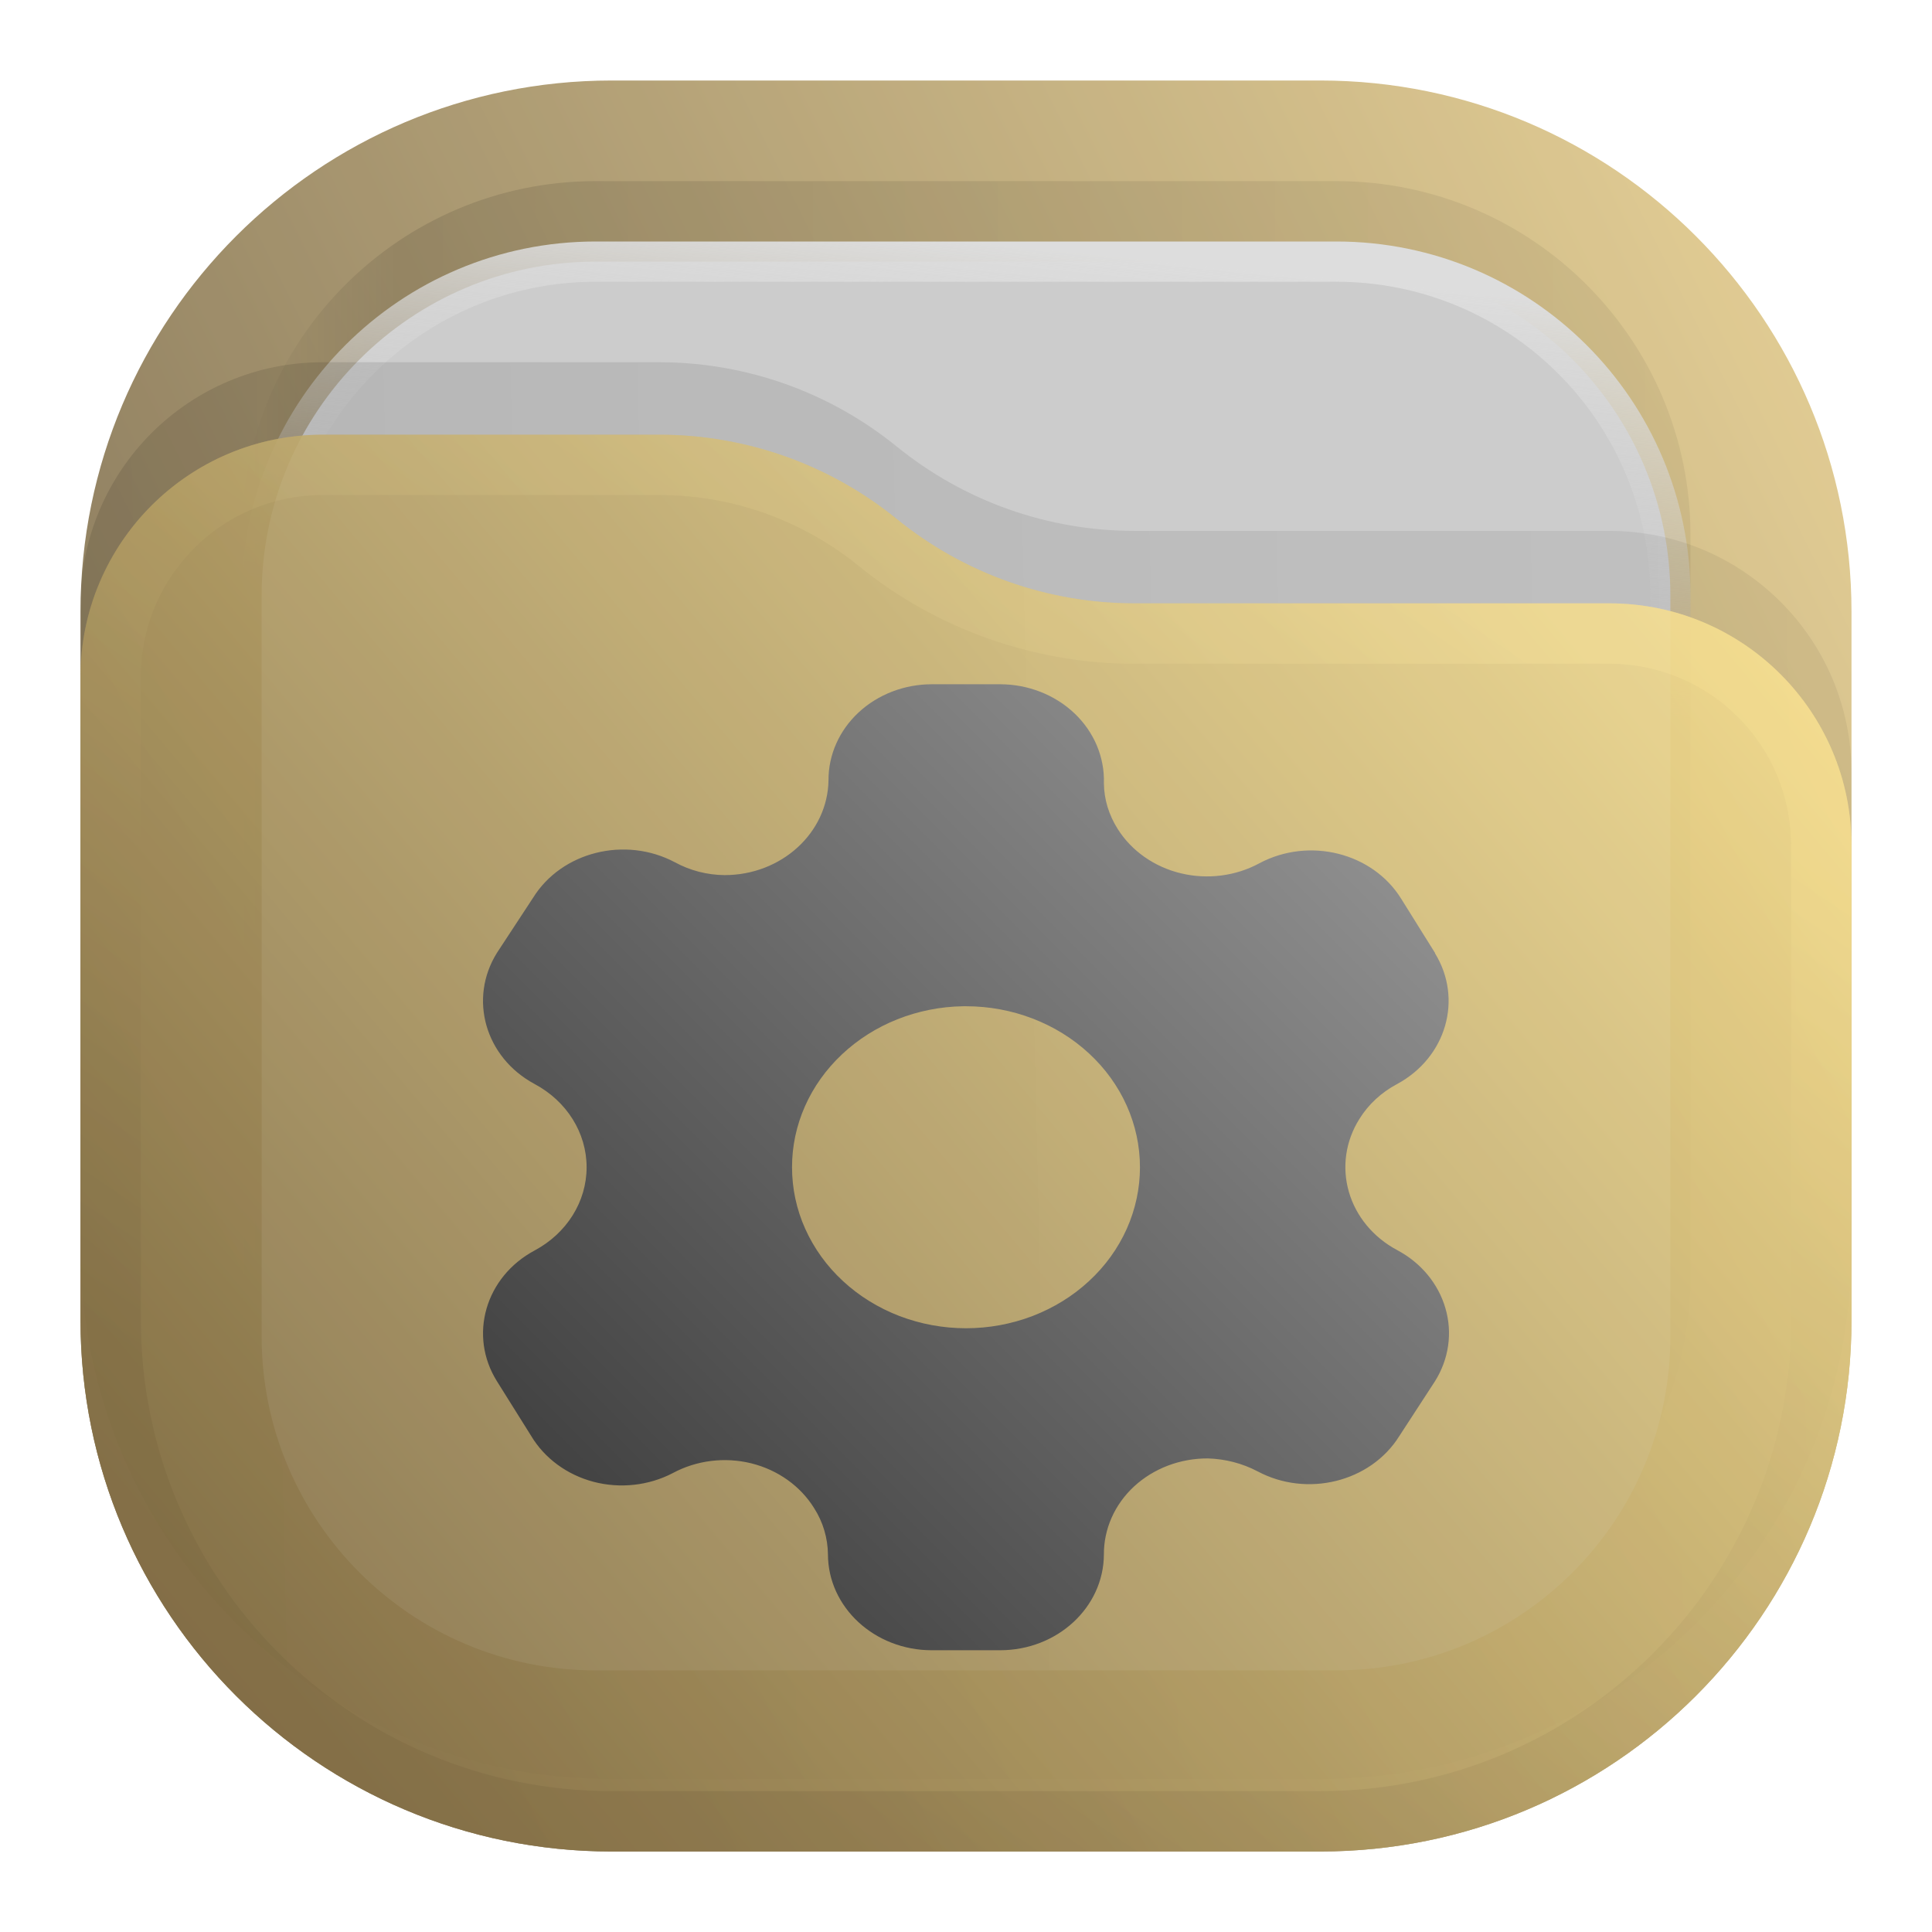
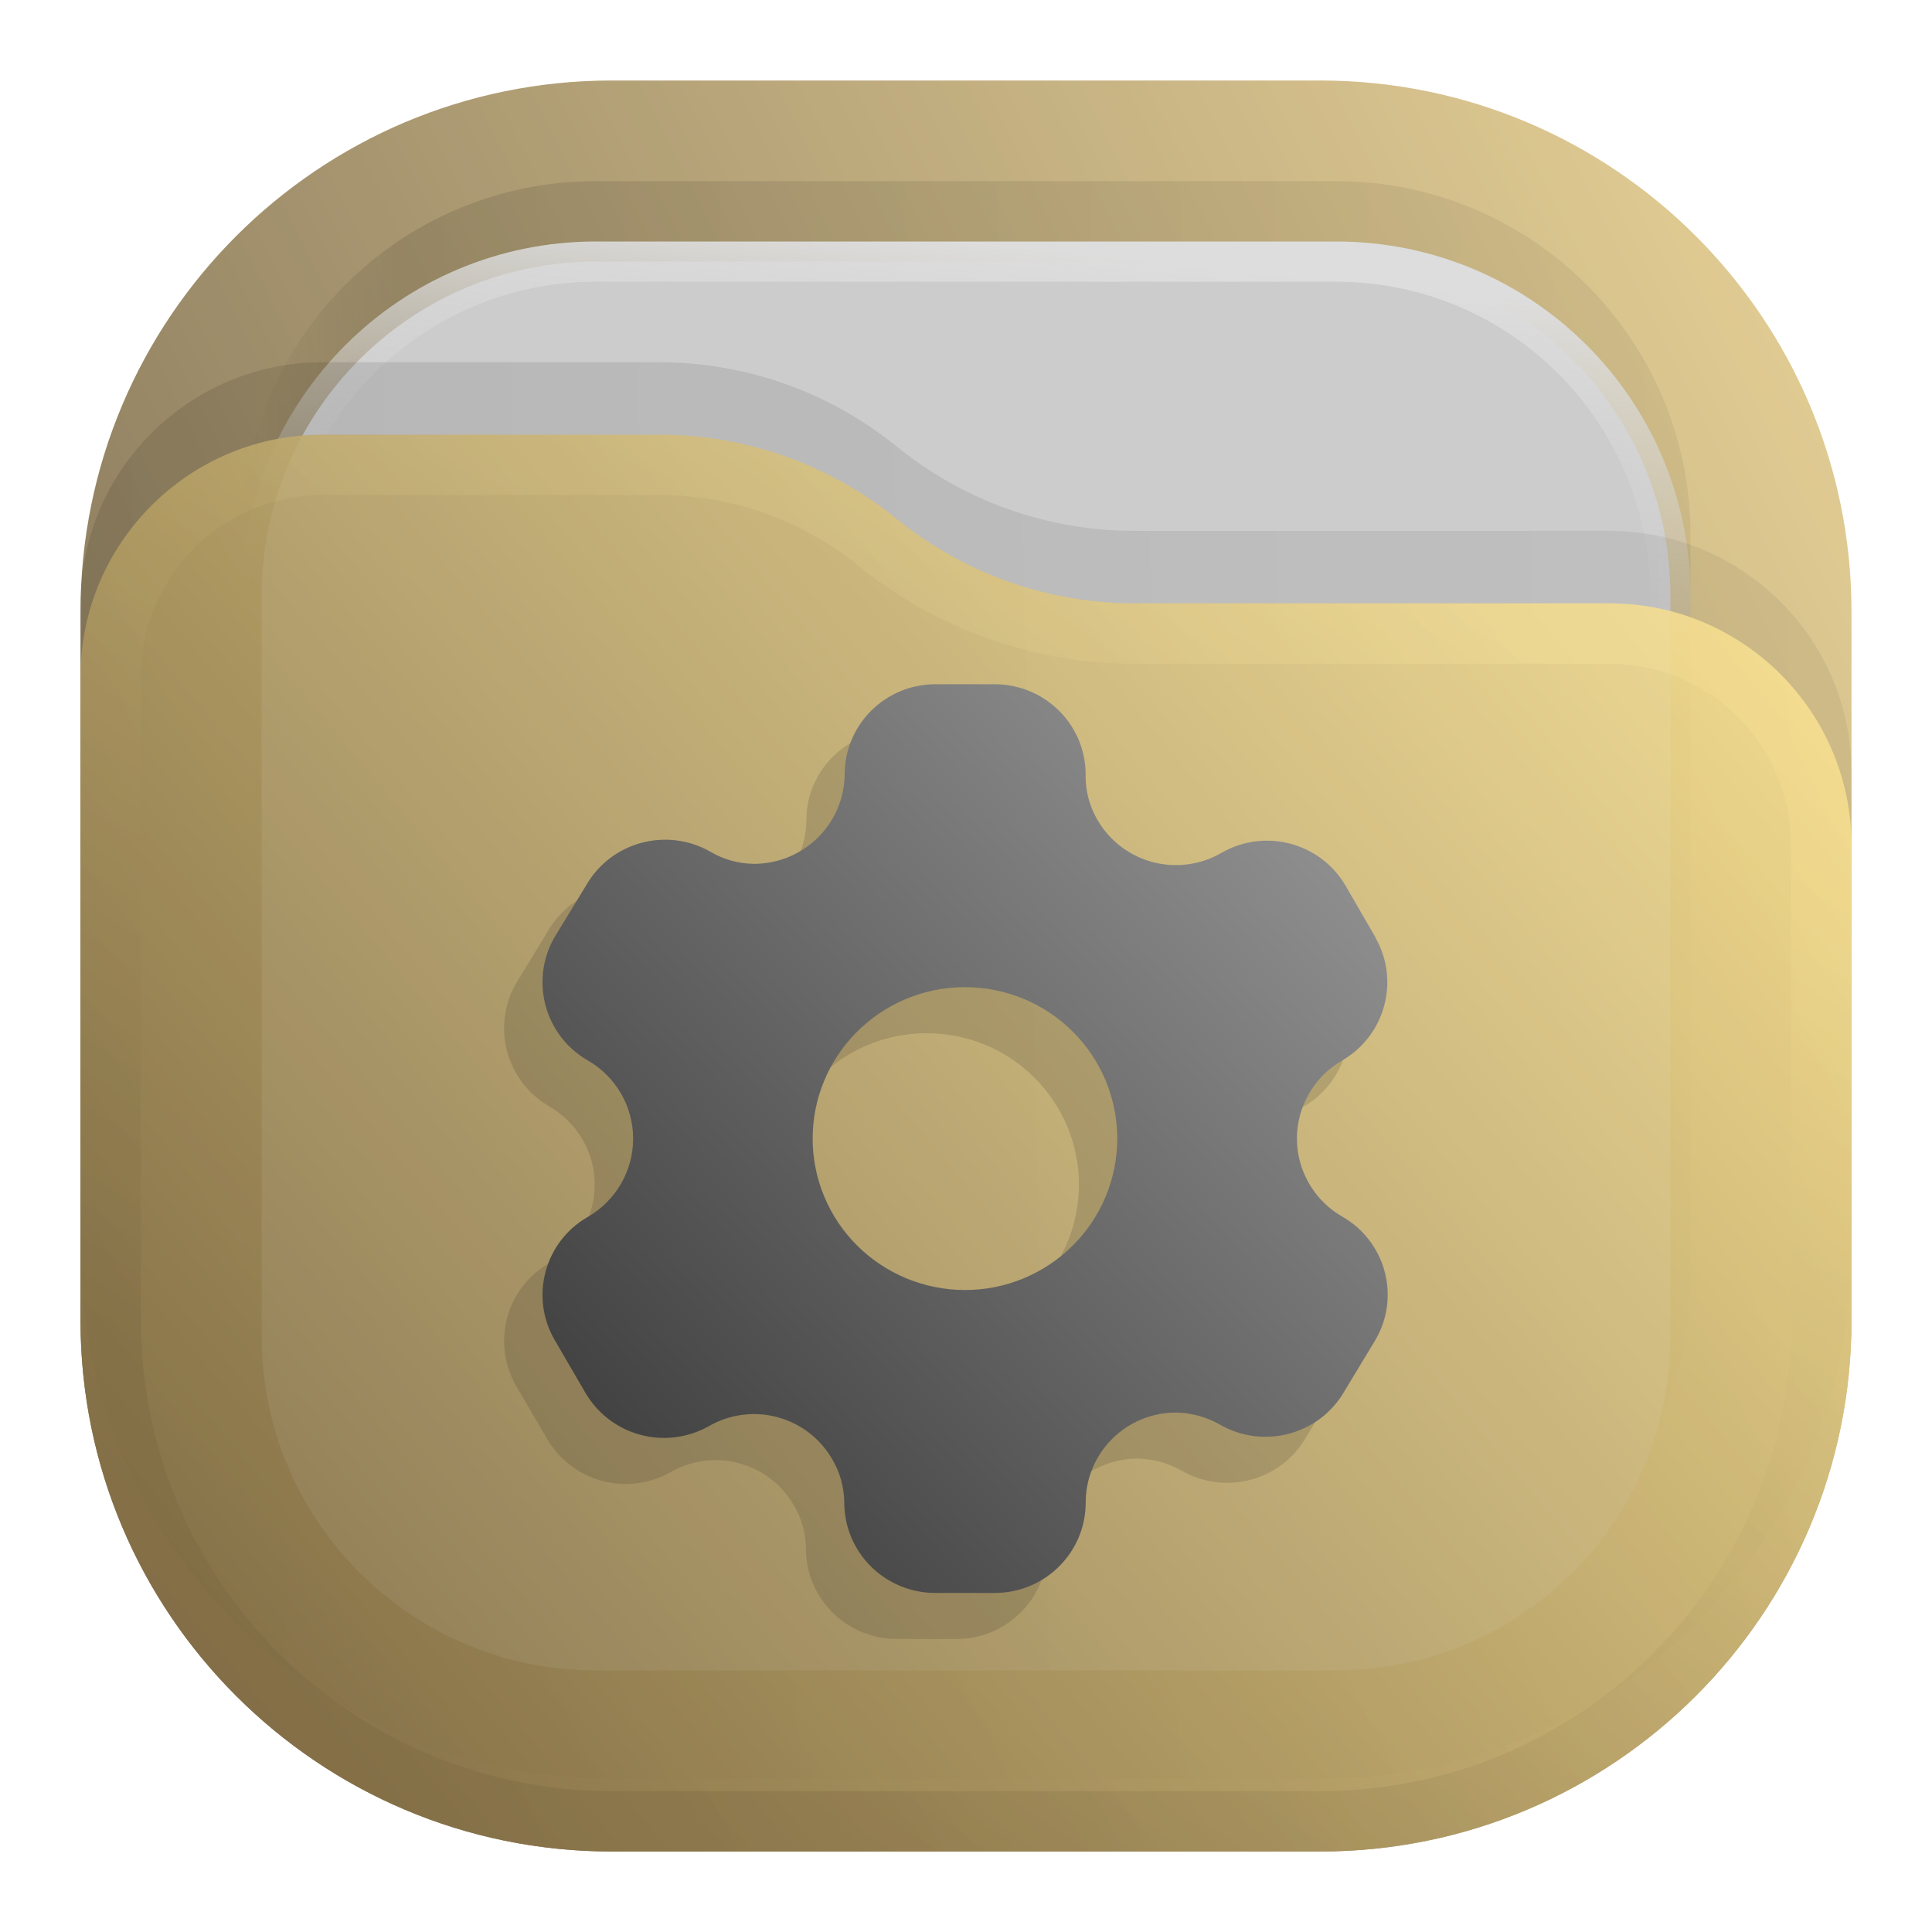
- <svg xmlns="http://www.w3.org/2000/svg" width="24" height="24" viewBox="0 0 24 24" fill="none">
-   <rect opacity="0.812" x="1" y="1" width="22" height="22" rx="6.6" fill="url(#paint0_linear_211_10)" />
-   <rect opacity="0.125" x="3" y="2.25" width="18" height="18" rx="4.4" fill="url(#paint1_linear_211_10)" fill-opacity="0.875" />
-   <rect x="3.25" y="3.25" width="17.5" height="17.5" rx="4.15" fill="#CCCCCC" stroke="url(#paint2_linear_211_10)" stroke-width="0.5" />
-   <path opacity="0.125" d="M1 7.508C1 5.847 2.347 4.5 4.008 4.5H8.19C9.265 4.5 10.307 4.87 11.141 5.548V5.548C11.975 6.225 13.016 6.595 14.091 6.595H19.992C21.653 6.595 23 7.942 23 9.603V15.5C23 19.145 20.045 22.1 16.4 22.1H7.6C3.955 22.1 1 19.145 1 15.5V7.508Z" fill="url(#paint3_linear_211_10)" fill-opacity="0.875" />
-   <g opacity="0.875">
-     <path d="M1 8.408C1 6.747 2.347 5.4 4.008 5.4H8.19C9.265 5.4 10.307 5.77 11.141 6.448V6.448C11.975 7.125 13.016 7.495 14.091 7.495H19.992C21.653 7.495 23 8.842 23 10.503V16.4C23 20.045 20.045 23 16.4 23H7.6C3.955 23 1 20.045 1 16.4V8.408Z" fill="url(#paint4_linear_211_10)" />
-     <path d="M22.625 10.503V16.4C22.625 19.838 19.838 22.625 16.4 22.625H7.6C4.162 22.625 1.375 19.838 1.375 16.4V8.408C1.375 6.954 2.554 5.775 4.008 5.775H8.19C9.179 5.775 10.137 6.115 10.904 6.739C11.805 7.471 12.93 7.87 14.091 7.87H19.992C21.446 7.87 22.625 9.049 22.625 10.503Z" stroke="url(#paint5_linear_211_10)" stroke-opacity="0.375" stroke-width="0.75" stroke-linejoin="round" />
+ <svg xmlns="http://www.w3.org/2000/svg" width="24" height="24" viewBox="0 0 24 24" fill="none" version="1.1" id="svg20">
+   <rect opacity="0.812" x="1" y="1" width="22" height="22" rx="6.6" fill="url(#paint0_linear_211_10)" id="rect1" />
+   <rect opacity="0.125" x="3" y="2.25" width="18" height="18" rx="4.4" fill="url(#paint1_linear_211_10)" fill-opacity="0.875" id="rect2" />
+   <rect x="3.25" y="3.25" width="17.5" height="17.5" rx="4.15" fill="#CCCCCC" stroke="url(#paint2_linear_211_10)" stroke-width="0.5" id="rect3" />
+   <path opacity="0.125" d="M1 7.508C1 5.847 2.347 4.5 4.008 4.5H8.19C9.265 4.5 10.307 4.87 11.141 5.548V5.548C11.975 6.225 13.016 6.595 14.091 6.595H19.992C21.653 6.595 23 7.942 23 9.603V15.5C23 19.145 20.045 22.1 16.4 22.1H7.6C3.955 22.1 1 19.145 1 15.5V7.508Z" fill="url(#paint3_linear_211_10)" fill-opacity="0.875" id="path3" />
+   <g opacity="0.875" id="g5">
+     <path d="M1 8.408C1 6.747 2.347 5.4 4.008 5.4H8.19C9.265 5.4 10.307 5.77 11.141 6.448V6.448C11.975 7.125 13.016 7.495 14.091 7.495H19.992C21.653 7.495 23 8.842 23 10.503V16.4C23 20.045 20.045 23 16.4 23H7.6C3.955 23 1 20.045 1 16.4V8.408Z" fill="url(#paint4_linear_211_10)" id="path4" />
+     <path d="M22.625 10.503V16.4C22.625 19.838 19.838 22.625 16.4 22.625H7.6C4.162 22.625 1.375 19.838 1.375 16.4V8.408C1.375 6.954 2.554 5.775 4.008 5.775H8.19C9.179 5.775 10.137 6.115 10.904 6.739C11.805 7.471 12.93 7.87 14.091 7.87H19.992C21.446 7.87 22.625 9.049 22.625 10.503Z" stroke="url(#paint5_linear_211_10)" stroke-opacity="0.375" stroke-width="0.75" stroke-linejoin="round" id="path5" />
  </g>
-   <path d="M11.576 8.5C11.235 8.5 10.907 8.626 10.666 8.85C10.425 9.074 10.29 9.378 10.292 9.694C10.281 10.347 9.707 10.871 9.001 10.871C8.784 10.869 8.571 10.814 8.383 10.711C7.766 10.384 6.978 10.581 6.623 11.151L6.173 11.837C5.818 12.407 6.027 13.136 6.641 13.466C7.041 13.68 7.287 14.073 7.287 14.5C7.287 14.927 7.041 15.32 6.641 15.534C6.028 15.862 5.818 16.59 6.173 17.158L6.598 17.837C6.764 18.115 7.044 18.321 7.375 18.408C7.705 18.494 8.059 18.455 8.358 18.299C8.653 18.14 9.004 18.097 9.333 18.178C9.663 18.26 9.944 18.461 10.113 18.734C10.224 18.907 10.282 19.105 10.285 19.306C10.285 19.966 10.864 20.5 11.576 20.5H12.422C13.133 20.5 13.709 19.969 13.713 19.311C13.711 18.994 13.846 18.689 14.088 18.465C14.331 18.241 14.66 18.116 15.003 18.117C15.22 18.123 15.432 18.178 15.621 18.277C16.236 18.606 17.024 18.411 17.381 17.842L17.826 17.158C17.998 16.884 18.045 16.558 17.956 16.253C17.868 15.947 17.652 15.686 17.356 15.529C17.059 15.371 16.844 15.11 16.756 14.805C16.668 14.499 16.715 14.173 16.887 13.9C16.999 13.719 17.16 13.57 17.356 13.466C17.966 13.136 18.176 12.411 17.826 11.842V11.837L17.405 11.163C17.05 10.592 16.264 10.395 15.646 10.723C15.352 10.883 15.001 10.928 14.671 10.849C14.341 10.77 14.058 10.572 13.886 10.3C13.775 10.126 13.715 9.93 13.713 9.729C13.723 9.407 13.591 9.093 13.348 8.862C13.105 8.631 12.771 8.5 12.422 8.5L11.576 8.5ZM11.963 12.5C11.976 12.5 11.988 12.5 12 12.5C12.573 12.5 13.123 12.711 13.528 13.086C13.934 13.461 14.161 13.97 14.161 14.5C14.161 14.763 14.105 15.023 13.997 15.265C13.888 15.508 13.729 15.729 13.528 15.914C13.328 16.1 13.089 16.247 12.827 16.348C12.565 16.448 12.284 16.5 12 16.5C11.716 16.5 11.435 16.448 11.173 16.348C10.911 16.247 10.672 16.1 10.472 15.914C10.271 15.729 10.112 15.508 10.003 15.265C9.894 15.023 9.839 14.763 9.839 14.5C9.838 13.976 10.061 13.472 10.459 13.098C10.856 12.724 11.396 12.509 11.963 12.5Z" fill="url(#paint6_linear_211_10)" />
-   <defs>
+   <path d="m 11.141,9.072 c -0.299,-9.5e-6 -0.586,0.119 -0.797,0.33 -0.211,0.211 -0.329,0.496 -0.327,0.794 -0.009,0.614 -0.512,1.107 -1.129,1.107 -0.19,-0.002 -0.377,-0.054 -0.541,-0.151 -0.54,-0.308 -1.229,-0.123 -1.54,0.414 l -0.394,0.646 c -0.31,0.536 -0.128,1.221 0.41,1.532 0.349,0.201 0.565,0.571 0.565,0.973 0,0.401 -0.216,0.772 -0.565,0.973 -0.537,0.309 -0.72,0.993 -0.41,1.527 l 0.372,0.639 c 0.146,0.261 0.391,0.455 0.68,0.536 0.289,0.082 0.599,0.044 0.861,-0.102 0.258,-0.15 0.565,-0.191 0.853,-0.114 0.288,0.077 0.534,0.265 0.682,0.523 0.097,0.163 0.148,0.348 0.15,0.538 0,0.621 0.507,1.123 1.13,1.123 h 0.74 c 0.622,0 1.126,-0.5 1.129,-1.118 -0.002,-0.298 0.117,-0.585 0.329,-0.796 0.212,-0.211 0.5,-0.329 0.8,-0.327 0.19,0.005 0.376,0.057 0.541,0.151 0.539,0.309 1.228,0.126 1.54,-0.409 l 0.389,-0.644 c 0.151,-0.257 0.192,-0.564 0.114,-0.851 -0.077,-0.287 -0.266,-0.533 -0.526,-0.681 -0.259,-0.148 -0.447,-0.394 -0.525,-0.681 -0.077,-0.288 -0.036,-0.594 0.115,-0.851 0.098,-0.17 0.239,-0.31 0.41,-0.408 0.534,-0.311 0.718,-0.993 0.411,-1.527 v -0.005 l -0.368,-0.635 c -0.311,-0.537 -0.999,-0.722 -1.539,-0.414 -0.257,0.151 -0.564,0.193 -0.853,0.119 -0.289,-0.075 -0.536,-0.261 -0.687,-0.517 C 13.064,10.602 13.012,10.417 13.01,10.228 13.019,9.924 12.904,9.63 12.691,9.412 12.478,9.195 12.186,9.072 11.881,9.072 Z m 0.339,3.763 c 0.011,-9.3e-5 0.021,-9.3e-5 0.032,0 0.502,0 0.983,0.198 1.337,0.551 0.355,0.353 0.554,0.831 0.554,1.33 0,0.247 -0.049,0.492 -0.144,0.72 -0.095,0.228 -0.234,0.436 -0.41,0.61 -0.176,0.175 -0.384,0.313 -0.614,0.408 -0.229,0.095 -0.475,0.143 -0.724,0.143 -0.248,0 -0.494,-0.049 -0.724,-0.143 -0.229,-0.095 -0.438,-0.233 -0.614,-0.408 C 9.999,15.872 9.859,15.664 9.764,15.436 9.669,15.208 9.62,14.963 9.62,14.716 c -7.81e-5,-0.494 0.195,-0.967 0.543,-1.319 0.348,-0.352 0.821,-0.554 1.317,-0.562 z" fill="url(#paint6_linear_211_10)" id="path21" style="opacity:0.15;fill:#1a1a1a;stroke-width:0.907" />
+   <path d="M 11.617,8.5 C 11.319,8.5 11.032,8.619 10.821,8.83 10.61,9.04 10.492,9.326 10.493,9.623 10.484,10.238 9.982,10.731 9.364,10.731 9.174,10.729 8.987,10.677 8.824,10.58 8.284,10.272 7.594,10.457 7.284,10.994 l -0.394,0.646 c -0.31,0.536 -0.128,1.221 0.41,1.532 0.349,0.201 0.565,0.571 0.565,0.973 0,0.401 -0.216,0.772 -0.565,0.973 -0.537,0.309 -0.72,0.993 -0.41,1.527 l 0.372,0.639 c 0.146,0.261 0.391,0.455 0.68,0.536 0.289,0.082 0.599,0.044 0.861,-0.102 0.258,-0.15 0.565,-0.191 0.853,-0.114 0.288,0.077 0.534,0.265 0.682,0.523 0.097,0.163 0.148,0.348 0.15,0.538 0,0.621 0.507,1.123 1.13,1.123 h 0.74 c 0.622,0 1.126,-0.5 1.129,-1.118 -0.002,-0.298 0.117,-0.585 0.329,-0.796 0.212,-0.211 0.5,-0.329 0.8,-0.327 0.19,0.005 0.376,0.057 0.541,0.151 0.539,0.309 1.228,0.126 1.54,-0.409 l 0.389,-0.644 c 0.151,-0.257 0.192,-0.564 0.114,-0.851 -0.077,-0.287 -0.266,-0.533 -0.526,-0.681 -0.259,-0.148 -0.447,-0.394 -0.525,-0.681 -0.077,-0.288 -0.036,-0.594 0.115,-0.851 0.098,-0.17 0.239,-0.31 0.41,-0.408 0.534,-0.311 0.718,-0.993 0.411,-1.527 v -0.005 l -0.368,-0.635 c -0.311,-0.537 -0.999,-0.722 -1.539,-0.414 -0.257,0.151 -0.564,0.193 -0.853,0.119 -0.289,-0.075 -0.536,-0.261 -0.687,-0.517 C 13.541,10.03 13.488,9.846 13.486,9.656 13.495,9.353 13.38,9.058 13.168,8.841 12.955,8.623 12.663,8.5 12.357,8.5 Z m 0.339,3.763 c 0.011,-9.3e-5 0.021,-9.3e-5 0.032,0 0.502,0 0.983,0.198 1.337,0.551 0.355,0.353 0.554,0.831 0.554,1.33 0,0.247 -0.049,0.492 -0.144,0.72 -0.095,0.228 -0.234,0.436 -0.41,0.61 -0.176,0.175 -0.384,0.313 -0.614,0.408 -0.229,0.095 -0.475,0.143 -0.724,0.143 -0.248,0 -0.494,-0.049 -0.724,-0.143 -0.229,-0.095 -0.438,-0.233 -0.614,-0.408 -0.176,-0.175 -0.315,-0.382 -0.41,-0.61 -0.095,-0.228 -0.144,-0.473 -0.144,-0.72 -7.8e-5,-0.494 0.195,-0.967 0.543,-1.319 0.348,-0.352 0.821,-0.554 1.317,-0.562 z" fill="url(#paint6_linear_211_10)" id="path6" style="fill:url(#paint6_linear_211_10);stroke-width:0.907" />
+   <defs id="defs20">
    <linearGradient id="paint0_linear_211_10" x1="23" y1="1" x2="1" y2="12" gradientUnits="userSpaceOnUse">
-       <stop stop-color="#E3C880" />
-       <stop offset="1" stop-color="#6F5C38" />
+       <stop stop-color="#E3C880" id="stop6" />
+       <stop offset="1" stop-color="#6F5C38" id="stop7" />
    </linearGradient>
    <linearGradient id="paint1_linear_211_10" x1="21" y1="4" x2="3" y2="4" gradientUnits="userSpaceOnUse">
-       <stop stop-opacity="0.5" />
-       <stop offset="0.89" />
-       <stop offset="1" stop-opacity="0" />
+       <stop stop-opacity="0.5" id="stop8" />
+       <stop offset="0.89" id="stop9" />
+       <stop offset="1" stop-opacity="0" id="stop10" />
    </linearGradient>
    <linearGradient id="paint2_linear_211_10" x1="12" y1="3" x2="11.5" y2="8" gradientUnits="userSpaceOnUse">
-       <stop stop-color="#DDDDDD" />
-       <stop offset="1" stop-color="#CCCCCC" stop-opacity="0" />
+       <stop stop-color="#DDDDDD" id="stop11" />
+       <stop offset="1" stop-color="#CCCCCC" stop-opacity="0" id="stop12" />
    </linearGradient>
    <linearGradient id="paint3_linear_211_10" x1="23" y1="9" x2="1.012" y2="9.521" gradientUnits="userSpaceOnUse">
-       <stop stop-opacity="0.5" />
-       <stop offset="1" />
+       <stop stop-opacity="0.5" id="stop13" />
+       <stop offset="1" id="stop14" />
    </linearGradient>
    <linearGradient id="paint4_linear_211_10" x1="23" y1="5.4" x2="1.429" y2="23.512" gradientUnits="userSpaceOnUse">
-       <stop stop-color="#FFE795" />
-       <stop offset="1" stop-color="#7A653E" />
+       <stop stop-color="#FFE795" id="stop15" />
+       <stop offset="1" stop-color="#7A653E" id="stop16" />
    </linearGradient>
    <linearGradient id="paint5_linear_211_10" x1="15" y1="5.5" x2="5.5" y2="19.5" gradientUnits="userSpaceOnUse">
-       <stop stop-color="#FFE795" />
-       <stop offset="1" stop-color="#7A653E" />
+       <stop stop-color="#FFE795" id="stop17" />
+       <stop offset="1" stop-color="#7A653E" id="stop18" />
    </linearGradient>
-     <linearGradient id="paint6_linear_211_10" x1="18" y1="9" x2="6" y2="21" gradientUnits="userSpaceOnUse">
-       <stop stop-color="#999999" />
-       <stop offset="1" stop-color="#333333" />
+     <linearGradient id="paint6_linear_211_10" x1="18" y1="9" x2="6" y2="21" gradientUnits="userSpaceOnUse" gradientTransform="matrix(0.8749563,0,0,0.9407248,1.48864,0.5038411)">
+       <stop stop-color="#999999" id="stop19" />
+       <stop offset="1" stop-color="#333333" id="stop20" />
    </linearGradient>
  </defs>
</svg>
